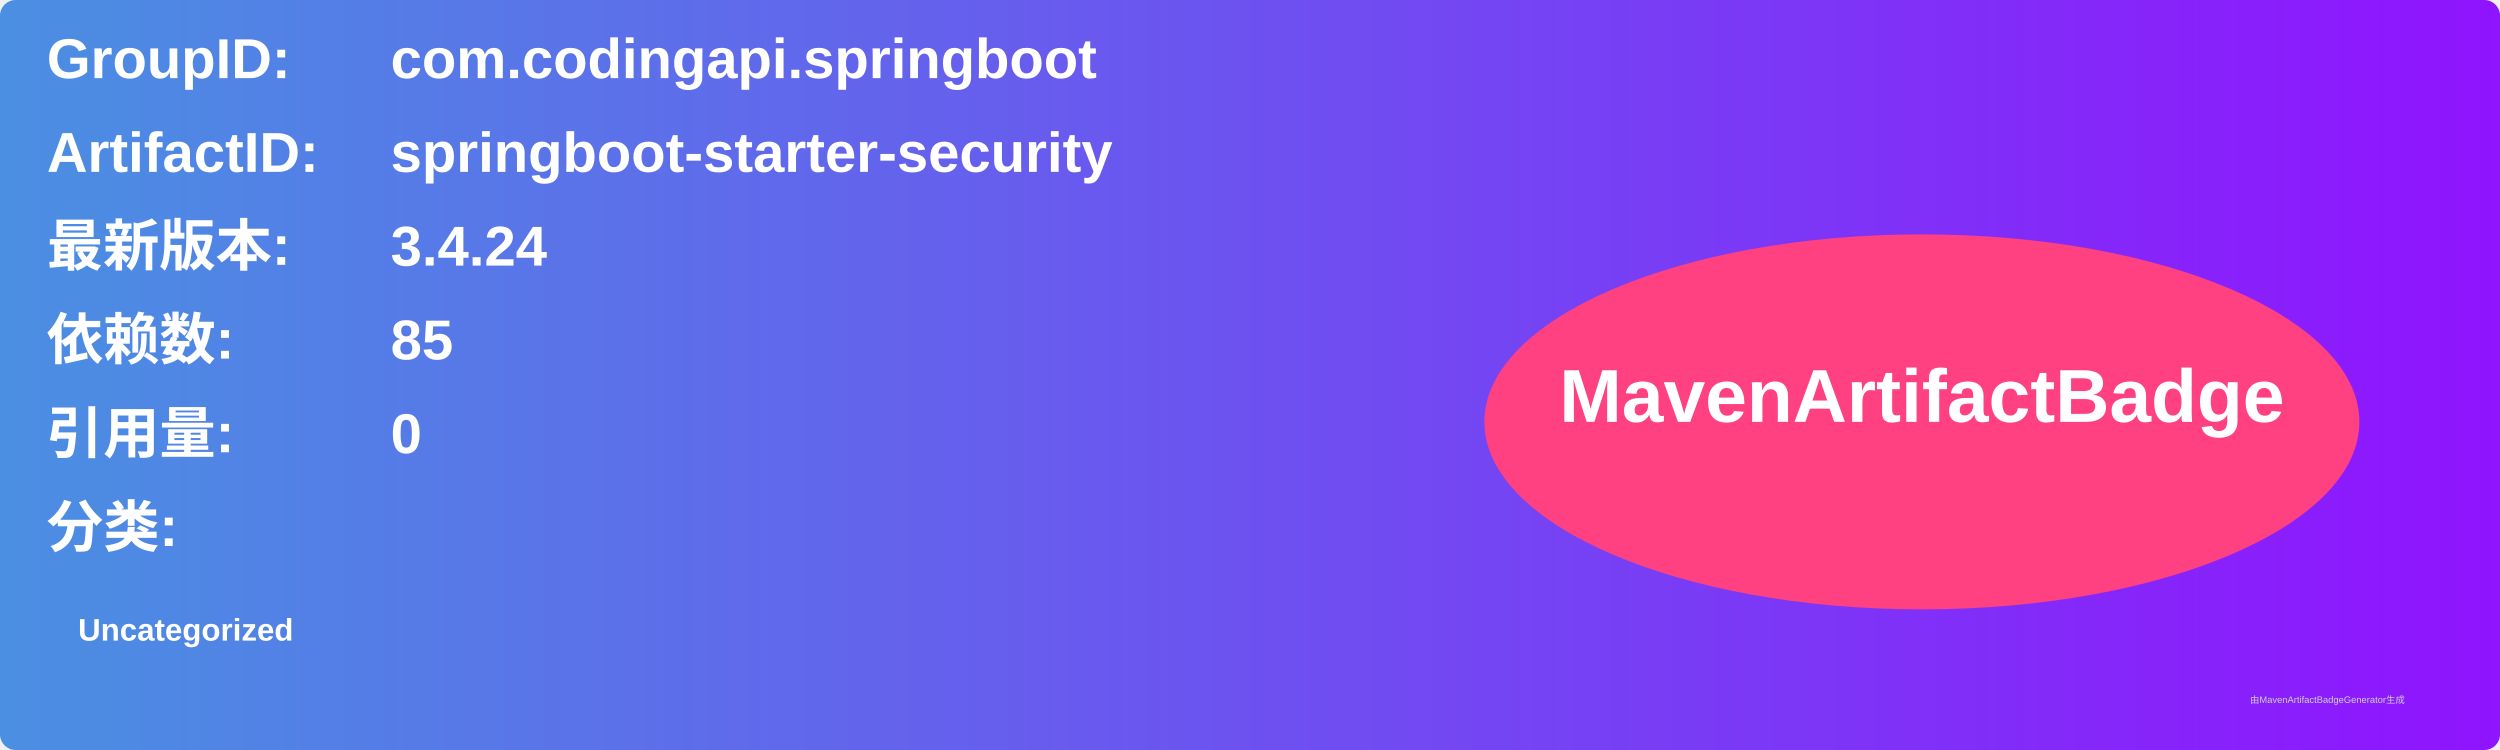
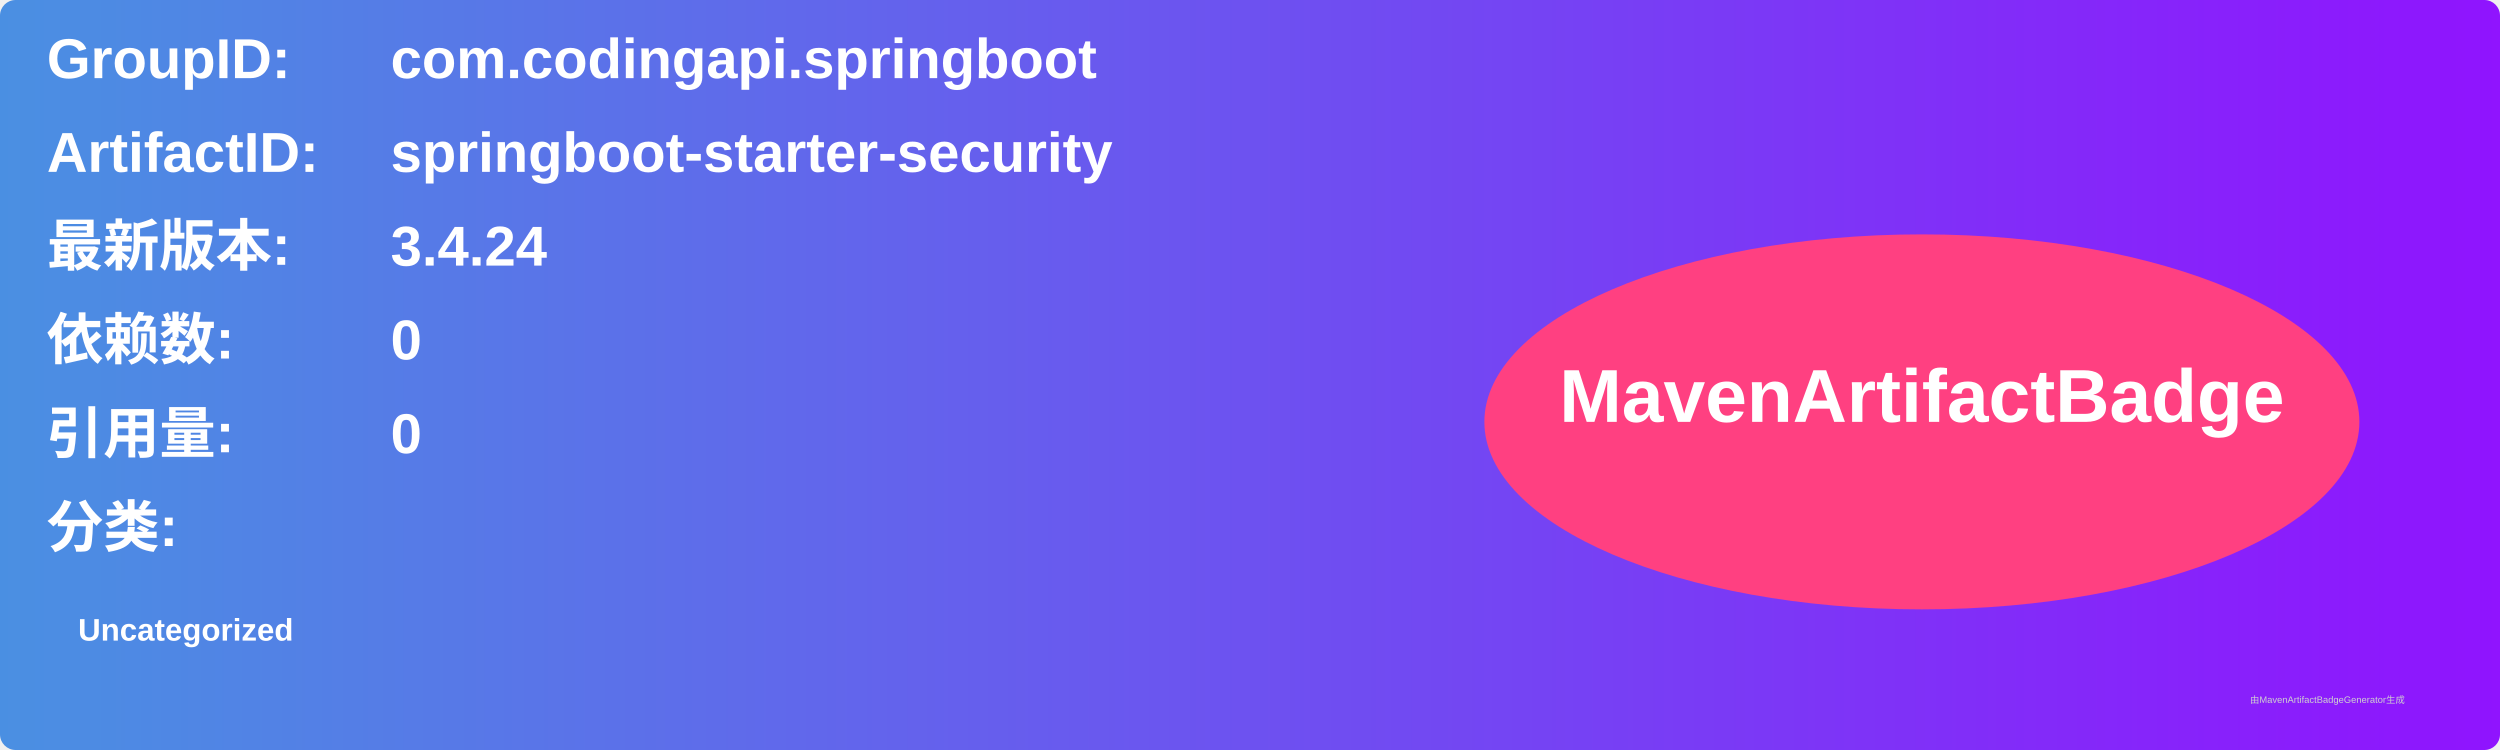
<svg xmlns="http://www.w3.org/2000/svg" width="800" height="240" viewBox="0 0 800 240">
  <linearGradient id="grad" x1="0%" y1="0%" x2="100%" y2="0%">
    <stop offset="0%" stop-color="#4a90e2" />
    <stop offset="100%" stop-color="#9013fe" />
  </linearGradient>
  <rect width="100%" height="100%" rx="5" ry="5" fill="url(#grad)" />
  <g transform="translate(15, 15)">
    <text x="0" y="10" font-family="Arial" font-size="18" fill="white" font-weight="bold" width="260">GroupID:</text>
    <text x="110" y="10" font-family="Arial" font-size="18" fill="white" font-weight="bold" width="460">com.codingapi.springboot</text>
    <text x="0" y="40" font-family="Arial" font-size="18" fill="white" font-weight="bold" width="260">ArtifactID:</text>
    <text x="110" y="40" font-family="Arial" font-size="18" fill="white" font-weight="bold" width="460">springboot-starter-security</text>
    <text x="0" y="70" font-family="Arial" font-size="18" fill="white" font-weight="bold">最新版本:</text>
    <text x="110" y="70" font-family="Arial" font-size="18" fill="white" font-weight="bold">
      <tspan font-weight="bold">3.4.24</tspan>
    </text>
    <text x="0" y="100" font-family="Arial" font-size="18" fill="white" font-weight="bold">依赖数: </text>
    <text x="110" y="100" font-family="Arial" font-size="18" fill="white">
-       <tspan font-weight="bold">85</tspan>
+       <tspan font-weight="bold">0</tspan>
    </text>
    <text x="0" y="130" font-family="Arial" font-size="18" fill="white" font-weight="bold">引用量: </text>
    <text x="110" y="130" font-family="Arial" font-size="18" fill="white">
      <tspan font-weight="bold">0</tspan>
    </text>
    <text x="0" y="160" font-family="Arial" font-size="18" fill="white" font-weight="bold">分类:</text>
    <text x="10" y="190" font-family="Arial" font-size="10" fill="white">
      <tspan font-weight="bold">Uncategorized</tspan>
    </text>
    <ellipse cx="600" cy="120" rx="140" ry="60" fill="#ff4081" />
    <text x="600" y="120" text-anchor="middle" font-family="Arial" font-size="24" fill="white" font-weight="bold">MavenArtifactBadge</text>
  </g>
  <text x="720" y="225" font-family="Arial" font-size="3" fill="#d0d0d0">由MavenArtifactBadgeGenerator生成</text>
</svg>
